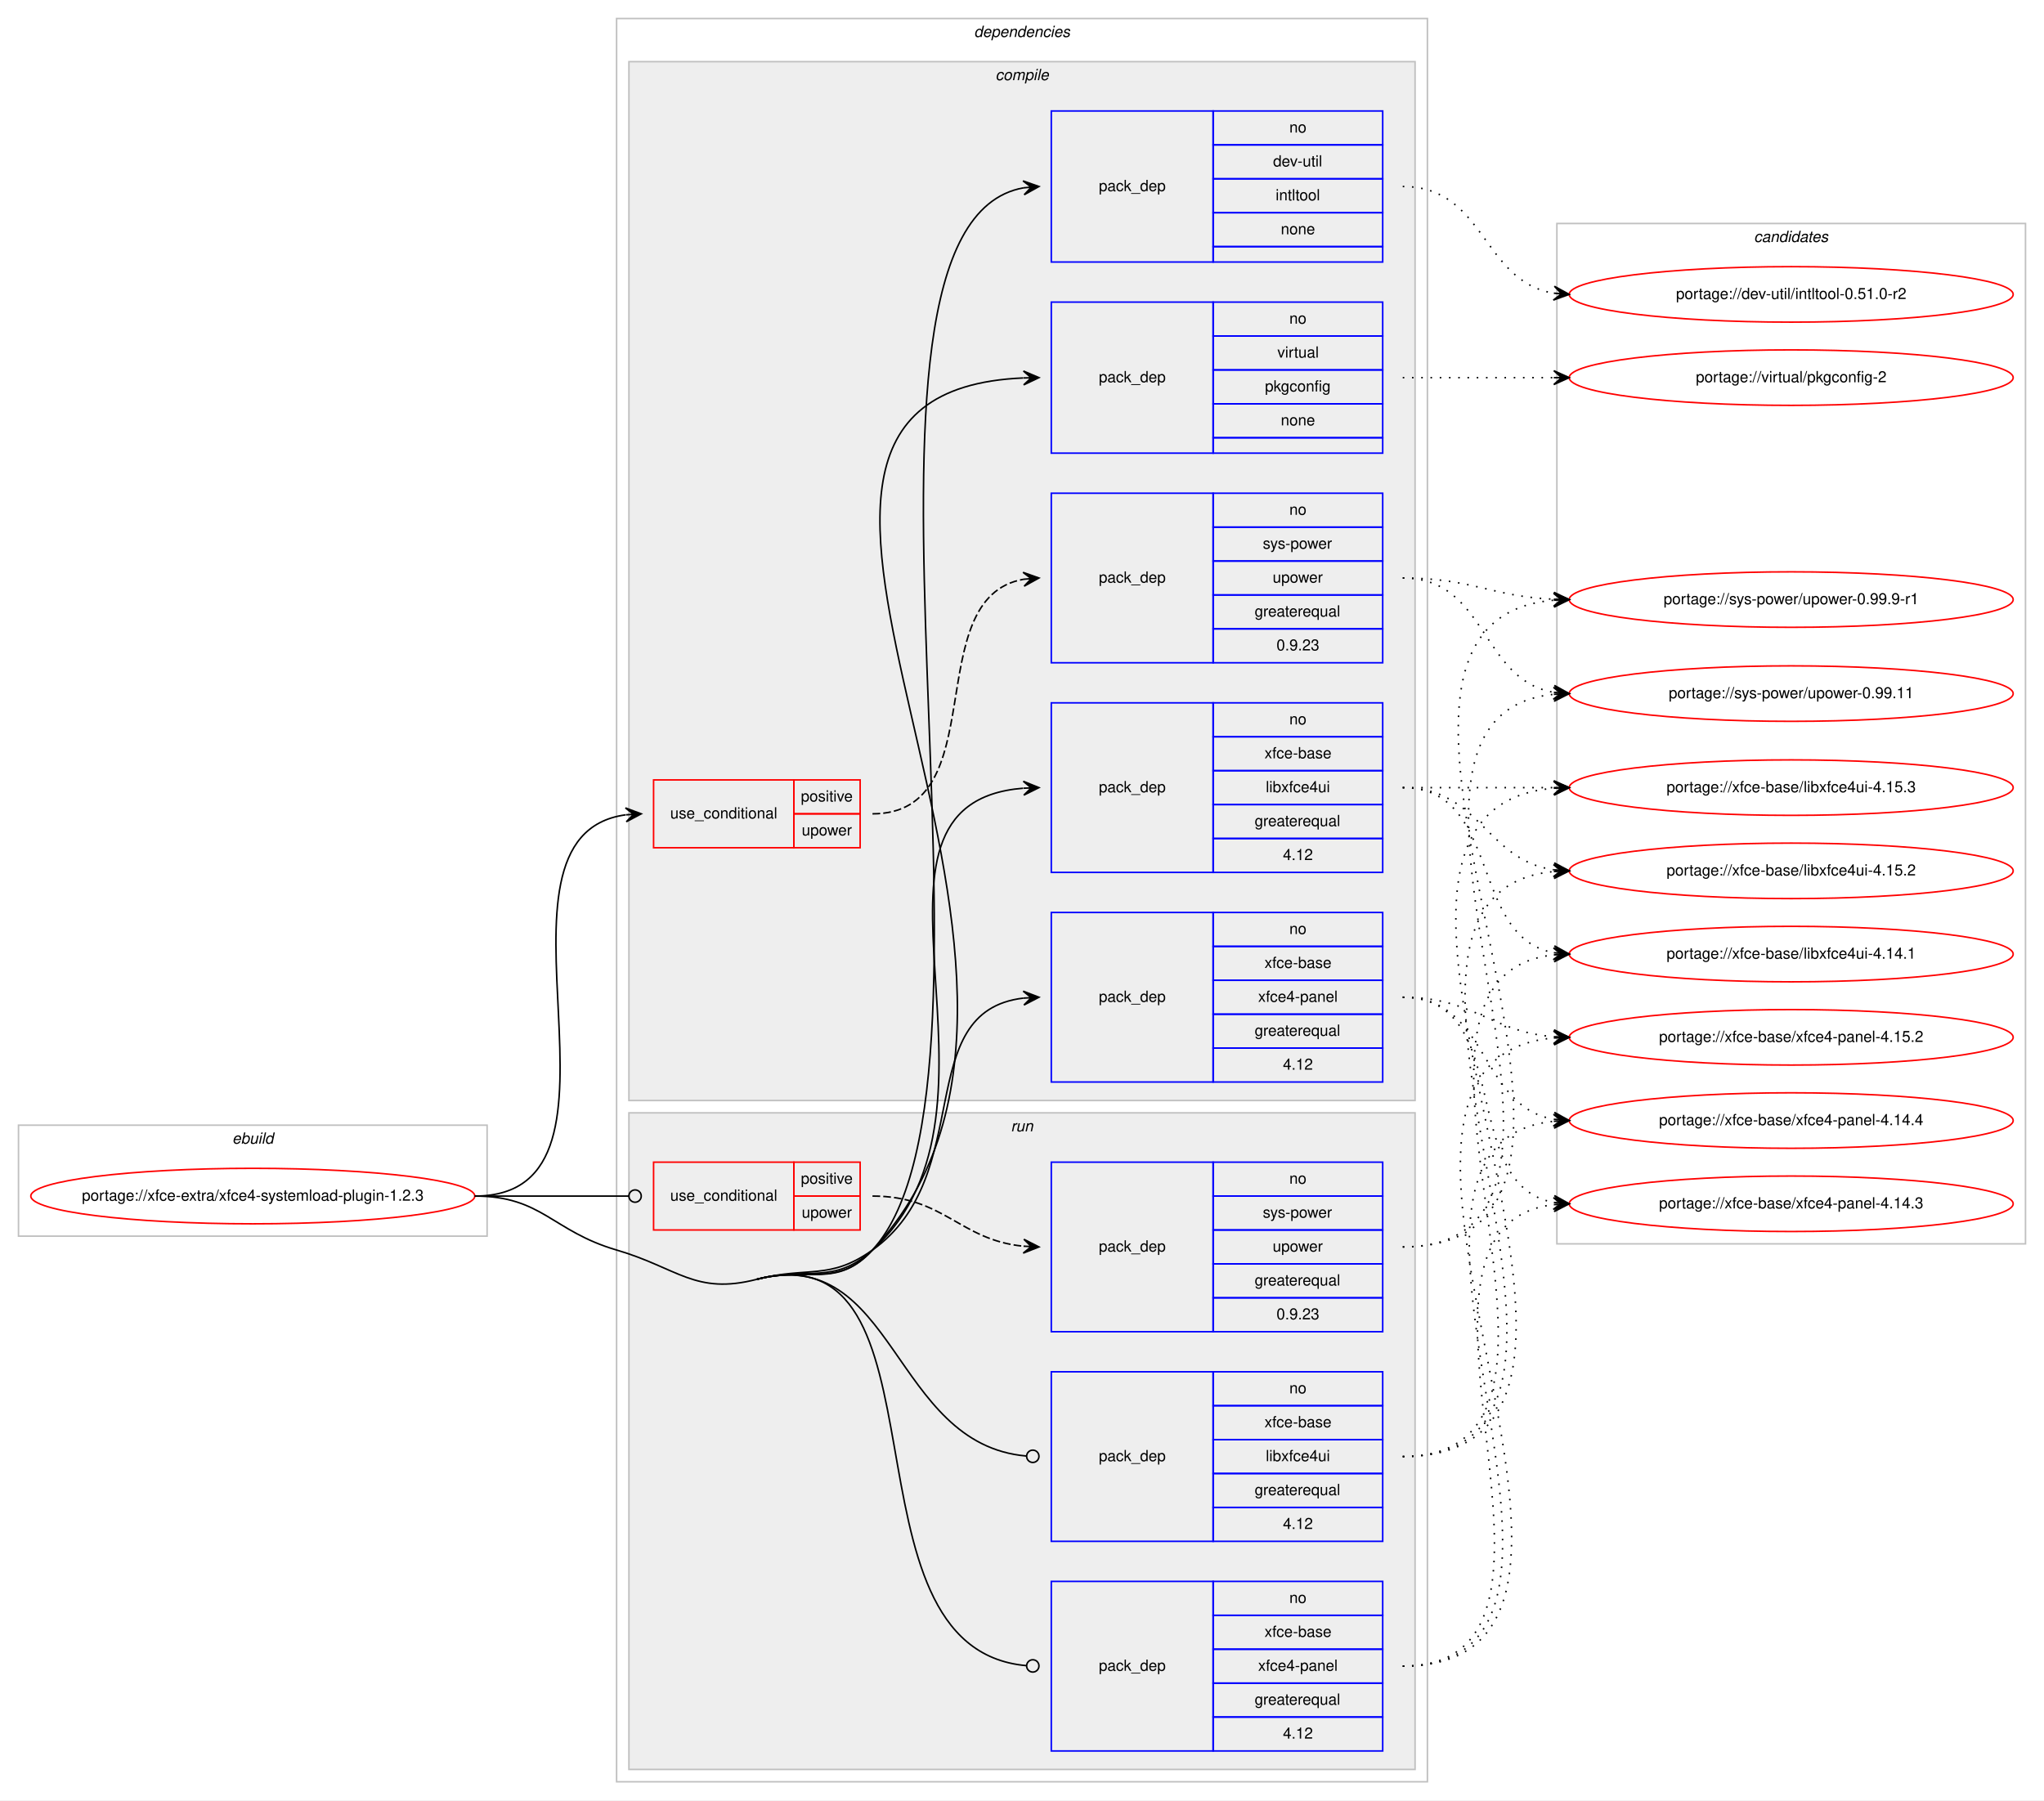
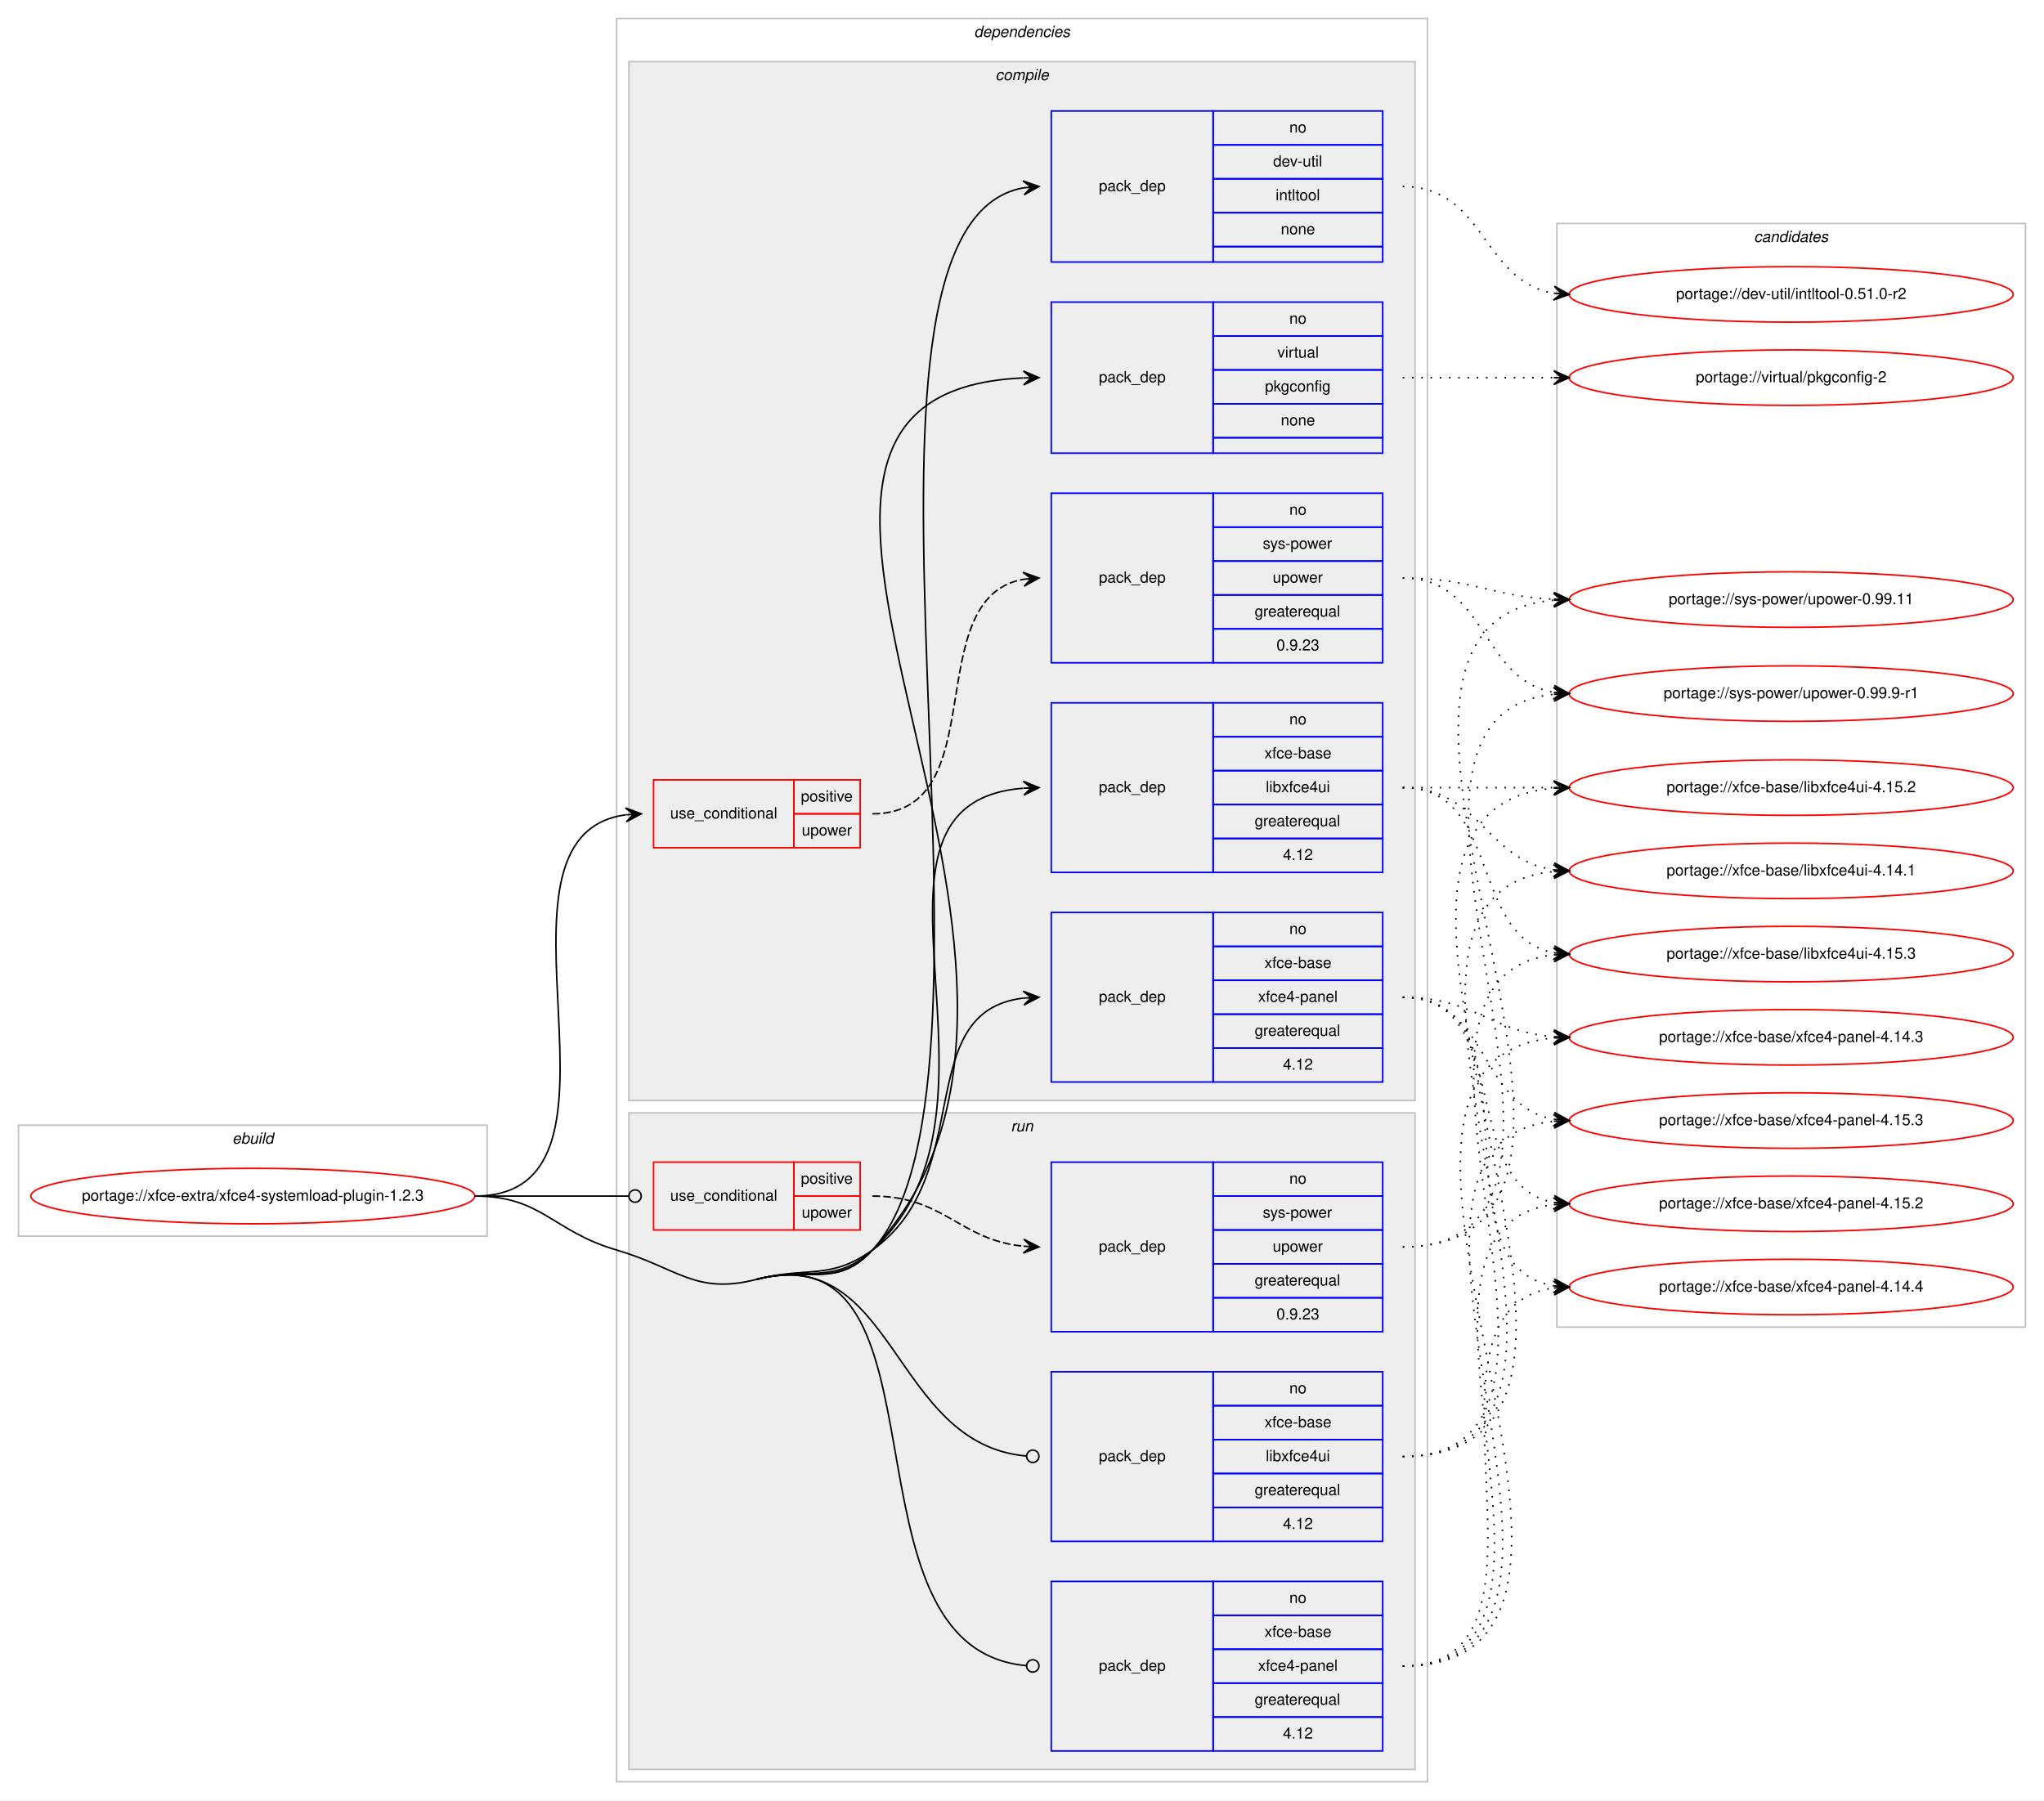
<svg xmlns="http://www.w3.org/2000/svg" xmlns:xlink="http://www.w3.org/1999/xlink" width="1326pt" height="1168pt" viewBox="0.00 0.00 1326.00 1168.00">
  <g id="graph0" class="graph" transform="scale(1 1) rotate(0) translate(4 1164)">
    <polygon fill="#ffffff" stroke="transparent" points="-4,4 -4,-1164 1322,-1164 1322,4 -4,4" />
    <g id="clust1" class="cluster">
      <polygon fill="none" stroke="#c0c0c0" points="8,-362 8,-434 312,-434 312,-362 8,-362" />
      <text text-anchor="start" x="146.663" y="-422" font-family="Helvetica,sans-Serif" font-style="italic" font-size="10.00" fill="#000000">ebuild</text>
    </g>
    <g id="clust2" class="cluster">
      <polygon fill="none" stroke="#c0c0c0" points="396,-8 396,-1152 922,-1152 922,-8 396,-8" />
      <text text-anchor="start" x="627.875" y="-1140" font-family="Helvetica,sans-Serif" font-style="italic" font-size="10.00" fill="#000000">dependencies</text>
    </g>
    <g id="clust3" class="cluster">
      <polygon fill="#eeeeee" stroke="#c0c0c0" points="404,-450 404,-1124 914,-1124 914,-450 404,-450" />
      <text text-anchor="start" x="641.778" y="-1112" font-family="Helvetica,sans-Serif" font-style="italic" font-size="10.00" fill="#000000">compile</text>
    </g>
    <g id="clust11" class="cluster">
      <polygon fill="#eeeeee" stroke="#c0c0c0" points="404,-16 404,-442 914,-442 914,-16 404,-16" />
      <text text-anchor="start" x="651.777" y="-430" font-family="Helvetica,sans-Serif" font-style="italic" font-size="10.00" fill="#000000">run</text>
    </g>
    <g id="clust16" class="cluster">
-       <polygon fill="none" stroke="#c0c0c0" points="1006,-357 1006,-1019 1310,-1019 1310,-357 1006,-357" />
+       <polygon fill="none" stroke="#c0c0c0" points="1006,-303 1006,-1019 1310,-1019 1310,-303 1006,-303" />
      <text text-anchor="start" x="1133.824" y="-1007" font-family="Helvetica,sans-Serif" font-style="italic" font-size="10.00" fill="#000000">candidates</text>
    </g>
    <g id="node1" class="node">
      <g id="a_node1">
        <a xlink:href="../xfce-extra/xfce4-systemload-plugin-1.2.3.svg" xlink:title="portage://xfce-extra/xfce4-systemload-plugin-1.2.3">
          <ellipse fill="none" stroke="#ff0000" cx="160" cy="-388" rx="144" ry="18" />
          <text text-anchor="middle" x="160" y="-385" font-family="Helvetica,sans-Serif" font-size="10.00" fill="#000000">portage://xfce-extra/xfce4-systemload-plugin-1.2.3</text>
        </a>
      </g>
    </g>
    <g id="node2" class="node">
      <polygon fill="none" stroke="#ff0000" points="420,-614 420,-658 511,-658 511,-614 420,-614" />
      <text text-anchor="start" x="430.767" y="-633" font-family="Helvetica,sans-Serif" font-size="10.00" fill="#000000">use_conditional</text>
      <polygon fill="none" stroke="#ff0000" points="511,-636 511,-658 554,-658 554,-636 511,-636" />
      <text text-anchor="start" x="515.553" y="-644" font-family="Helvetica,sans-Serif" font-size="10.00" fill="#000000">positive</text>
      <polygon fill="none" stroke="#ff0000" points="511,-614 511,-636 554,-636 554,-614 511,-614" />
      <text text-anchor="start" x="516.108" y="-622" font-family="Helvetica,sans-Serif" font-size="10.00" fill="#000000">upower</text>
    </g>
    <g id="edge2" class="edge">
      <path fill="none" stroke="#000000" d="M304,-388C420.581,-388 299.567,-621.212 401.762,-635.332" />
      <polygon fill="#000000" stroke="#000000" points="412,-636 401.728,-639.839 407.011,-635.674 402.021,-635.349 402.021,-635.349 402.021,-635.349 407.011,-635.674 402.314,-630.858 412,-636 412,-636" />
    </g>
    <g id="node4" class="node">
      <polygon fill="none" stroke="#0000ff" points="678,-994 678,-1092 783,-1092 783,-994 678,-994" />
      <text text-anchor="start" x="708.823" y="-1040" font-family="Helvetica,sans-Serif" font-size="10.00" fill="#000000">pack_dep</text>
      <polygon fill="none" stroke="#0000ff" points="783,-1070 783,-1092 893,-1092 893,-1070 783,-1070" />
      <text text-anchor="start" x="832.441" y="-1078" font-family="Helvetica,sans-Serif" font-size="10.00" fill="#000000">no</text>
      <polygon fill="none" stroke="#0000ff" points="783,-1048 783,-1070 893,-1070 893,-1048 783,-1048" />
      <text text-anchor="start" x="821.889" y="-1056" font-family="Helvetica,sans-Serif" font-size="10.00" fill="#000000">dev-util</text>
      <polygon fill="none" stroke="#0000ff" points="783,-1026 783,-1048 893,-1048 893,-1026 783,-1026" />
      <text text-anchor="start" x="823.554" y="-1034" font-family="Helvetica,sans-Serif" font-size="10.00" fill="#000000">intltool</text>
      <polygon fill="none" stroke="#0000ff" points="783,-1004 783,-1026 893,-1026 893,-1004 783,-1004" />
      <text text-anchor="start" x="826.882" y="-1012" font-family="Helvetica,sans-Serif" font-size="10.00" fill="#000000">none</text>
      <polygon fill="none" stroke="#0000ff" points="783,-994 783,-1004 893,-1004 893,-994 783,-994" />
    </g>
    <g id="edge3" class="edge">
      <path fill="none" stroke="#000000" d="M487,-334C520.291,-342.608 538.84,-327.583 562,-353 664.184,-465.141 521.487,-1017.39 660,-1042.141" />
      <polygon fill="#000000" stroke="#000000" points="670,-1043 659.652,-1046.628 665.018,-1042.572 660.037,-1042.144 660.037,-1042.144 660.037,-1042.144 665.018,-1042.572 660.422,-1037.661 670,-1043 670,-1043" />
    </g>
    <g id="node5" class="node">
      <polygon fill="none" stroke="#0000ff" points="678,-870 678,-968 783,-968 783,-870 678,-870" />
      <text text-anchor="start" x="708.823" y="-916" font-family="Helvetica,sans-Serif" font-size="10.00" fill="#000000">pack_dep</text>
      <polygon fill="none" stroke="#0000ff" points="783,-946 783,-968 893,-968 893,-946 783,-946" />
      <text text-anchor="start" x="832.441" y="-954" font-family="Helvetica,sans-Serif" font-size="10.00" fill="#000000">no</text>
      <polygon fill="none" stroke="#0000ff" points="783,-924 783,-946 893,-946 893,-924 783,-924" />
      <text text-anchor="start" x="824.668" y="-932" font-family="Helvetica,sans-Serif" font-size="10.00" fill="#000000">virtual</text>
      <polygon fill="none" stroke="#0000ff" points="783,-902 783,-924 893,-924 893,-902 783,-902" />
      <text text-anchor="start" x="816.604" y="-910" font-family="Helvetica,sans-Serif" font-size="10.00" fill="#000000">pkgconfig</text>
      <polygon fill="none" stroke="#0000ff" points="783,-880 783,-902 893,-902 893,-880 783,-880" />
      <text text-anchor="start" x="826.882" y="-888" font-family="Helvetica,sans-Serif" font-size="10.00" fill="#000000">none</text>
      <polygon fill="none" stroke="#0000ff" points="783,-870 783,-880 893,-880 893,-870 783,-870" />
    </g>
    <g id="edge4" class="edge">
      <path fill="none" stroke="#000000" d="M487,-334C520.291,-342.608 538.42,-327.972 562,-353 735.212,-536.85 422.664,-908.656 659.818,-918.789" />
      <polygon fill="#000000" stroke="#000000" points="670,-919 659.909,-923.291 665.001,-918.896 660.002,-918.792 660.002,-918.792 660.002,-918.792 665.001,-918.896 660.096,-914.293 670,-919 670,-919" />
    </g>
    <g id="node6" class="node">
      <polygon fill="none" stroke="#0000ff" points="678,-598 678,-708 783,-708 783,-598 678,-598" />
      <text text-anchor="start" x="708.823" y="-650" font-family="Helvetica,sans-Serif" font-size="10.00" fill="#000000">pack_dep</text>
      <polygon fill="none" stroke="#0000ff" points="783,-686 783,-708 893,-708 893,-686 783,-686" />
      <text text-anchor="start" x="832.441" y="-694" font-family="Helvetica,sans-Serif" font-size="10.00" fill="#000000">no</text>
      <polygon fill="none" stroke="#0000ff" points="783,-664 783,-686 893,-686 893,-664 783,-664" />
      <text text-anchor="start" x="816.328" y="-672" font-family="Helvetica,sans-Serif" font-size="10.00" fill="#000000">xfce-base</text>
      <polygon fill="none" stroke="#0000ff" points="783,-642 783,-664 893,-664 893,-642 783,-642" />
      <text text-anchor="start" x="817.164" y="-650" font-family="Helvetica,sans-Serif" font-size="10.00" fill="#000000">libxfce4ui</text>
      <polygon fill="none" stroke="#0000ff" points="783,-620 783,-642 893,-642 893,-620 783,-620" />
      <text text-anchor="start" x="809.936" y="-628" font-family="Helvetica,sans-Serif" font-size="10.00" fill="#000000">greaterequal</text>
      <polygon fill="none" stroke="#0000ff" points="783,-598 783,-620 893,-620 893,-598 783,-598" />
      <text text-anchor="start" x="828.272" y="-606" font-family="Helvetica,sans-Serif" font-size="10.00" fill="#000000">4.12</text>
    </g>
    <g id="edge5" class="edge">
      <path fill="none" stroke="#000000" d="M487,-334C520.291,-342.608 536.53,-329.898 562,-353 664.3,-445.788 535.175,-642.671 659.739,-652.609" />
      <polygon fill="#000000" stroke="#000000" points="670,-653 659.836,-657.116 665.004,-652.81 660.007,-652.619 660.007,-652.619 660.007,-652.619 665.004,-652.81 660.179,-648.122 670,-653 670,-653" />
    </g>
    <g id="node7" class="node">
      <polygon fill="none" stroke="#0000ff" points="678,-462 678,-572 783,-572 783,-462 678,-462" />
      <text text-anchor="start" x="708.823" y="-514" font-family="Helvetica,sans-Serif" font-size="10.00" fill="#000000">pack_dep</text>
      <polygon fill="none" stroke="#0000ff" points="783,-550 783,-572 893,-572 893,-550 783,-550" />
      <text text-anchor="start" x="832.441" y="-558" font-family="Helvetica,sans-Serif" font-size="10.00" fill="#000000">no</text>
      <polygon fill="none" stroke="#0000ff" points="783,-528 783,-550 893,-550 893,-528 783,-528" />
      <text text-anchor="start" x="816.328" y="-536" font-family="Helvetica,sans-Serif" font-size="10.00" fill="#000000">xfce-base</text>
      <polygon fill="none" stroke="#0000ff" points="783,-506 783,-528 893,-528 893,-506 783,-506" />
      <text text-anchor="start" x="812.159" y="-514" font-family="Helvetica,sans-Serif" font-size="10.00" fill="#000000">xfce4-panel</text>
      <polygon fill="none" stroke="#0000ff" points="783,-484 783,-506 893,-506 893,-484 783,-484" />
      <text text-anchor="start" x="809.936" y="-492" font-family="Helvetica,sans-Serif" font-size="10.00" fill="#000000">greaterequal</text>
      <polygon fill="none" stroke="#0000ff" points="783,-462 783,-484 893,-484 893,-462 783,-462" />
      <text text-anchor="start" x="828.272" y="-470" font-family="Helvetica,sans-Serif" font-size="10.00" fill="#000000">4.12</text>
    </g>
    <g id="edge6" class="edge">
      <path fill="none" stroke="#000000" d="M487,-334C520.291,-342.608 533.979,-333.068 562,-353 630.201,-401.512 586.655,-507.802 659.938,-516.44" />
      <polygon fill="#000000" stroke="#000000" points="670,-517 659.765,-520.937 665.008,-516.722 660.015,-516.444 660.015,-516.444 660.015,-516.444 665.008,-516.722 660.266,-511.951 670,-517 670,-517" />
    </g>
    <g id="node8" class="node">
      <polygon fill="none" stroke="#ff0000" points="420,-366 420,-410 511,-410 511,-366 420,-366" />
      <text text-anchor="start" x="430.767" y="-385" font-family="Helvetica,sans-Serif" font-size="10.00" fill="#000000">use_conditional</text>
      <polygon fill="none" stroke="#ff0000" points="511,-388 511,-410 554,-410 554,-388 511,-388" />
      <text text-anchor="start" x="515.553" y="-396" font-family="Helvetica,sans-Serif" font-size="10.00" fill="#000000">positive</text>
      <polygon fill="none" stroke="#ff0000" points="511,-366 511,-388 554,-388 554,-366 511,-366" />
      <text text-anchor="start" x="516.108" y="-374" font-family="Helvetica,sans-Serif" font-size="10.00" fill="#000000">upower</text>
    </g>
    <g id="edge8" class="edge">
      <path fill="none" stroke="#000000" d="M304,-388C349.188,-388 362.47,-388 403.919,-388" />
      <ellipse fill="none" stroke="#000000" cx="408" cy="-388" rx="4" ry="4" />
    </g>
    <g id="node10" class="node">
      <polygon fill="none" stroke="#0000ff" points="678,-164 678,-274 783,-274 783,-164 678,-164" />
      <text text-anchor="start" x="708.823" y="-216" font-family="Helvetica,sans-Serif" font-size="10.00" fill="#000000">pack_dep</text>
      <polygon fill="none" stroke="#0000ff" points="783,-252 783,-274 893,-274 893,-252 783,-252" />
      <text text-anchor="start" x="832.441" y="-260" font-family="Helvetica,sans-Serif" font-size="10.00" fill="#000000">no</text>
      <polygon fill="none" stroke="#0000ff" points="783,-230 783,-252 893,-252 893,-230 783,-230" />
      <text text-anchor="start" x="816.328" y="-238" font-family="Helvetica,sans-Serif" font-size="10.00" fill="#000000">xfce-base</text>
      <polygon fill="none" stroke="#0000ff" points="783,-208 783,-230 893,-230 893,-208 783,-208" />
      <text text-anchor="start" x="817.164" y="-216" font-family="Helvetica,sans-Serif" font-size="10.00" fill="#000000">libxfce4ui</text>
      <polygon fill="none" stroke="#0000ff" points="783,-186 783,-208 893,-208 893,-186 783,-186" />
      <text text-anchor="start" x="809.936" y="-194" font-family="Helvetica,sans-Serif" font-size="10.00" fill="#000000">greaterequal</text>
      <polygon fill="none" stroke="#0000ff" points="783,-164 783,-186 893,-186 893,-164 783,-164" />
      <text text-anchor="start" x="828.272" y="-172" font-family="Helvetica,sans-Serif" font-size="10.00" fill="#000000">4.12</text>
    </g>
    <g id="edge9" class="edge">
      <path fill="none" stroke="#000000" d="M487,-334C577.276,-357.343 574.21,-227.007 661.815,-219.35" />
      <ellipse fill="none" stroke="#000000" cx="666.004" cy="-219.171" rx="4" ry="4" />
    </g>
    <g id="node11" class="node">
      <polygon fill="none" stroke="#0000ff" points="678,-28 678,-138 783,-138 783,-28 678,-28" />
      <text text-anchor="start" x="708.823" y="-80" font-family="Helvetica,sans-Serif" font-size="10.00" fill="#000000">pack_dep</text>
      <polygon fill="none" stroke="#0000ff" points="783,-116 783,-138 893,-138 893,-116 783,-116" />
      <text text-anchor="start" x="832.441" y="-124" font-family="Helvetica,sans-Serif" font-size="10.00" fill="#000000">no</text>
      <polygon fill="none" stroke="#0000ff" points="783,-94 783,-116 893,-116 893,-94 783,-94" />
      <text text-anchor="start" x="816.328" y="-102" font-family="Helvetica,sans-Serif" font-size="10.00" fill="#000000">xfce-base</text>
      <polygon fill="none" stroke="#0000ff" points="783,-72 783,-94 893,-94 893,-72 783,-72" />
      <text text-anchor="start" x="812.159" y="-80" font-family="Helvetica,sans-Serif" font-size="10.00" fill="#000000">xfce4-panel</text>
      <polygon fill="none" stroke="#0000ff" points="783,-50 783,-72 893,-72 893,-50 783,-50" />
      <text text-anchor="start" x="809.936" y="-58" font-family="Helvetica,sans-Serif" font-size="10.00" fill="#000000">greaterequal</text>
      <polygon fill="none" stroke="#0000ff" points="783,-28 783,-50 893,-50 893,-28 783,-28" />
      <text text-anchor="start" x="828.272" y="-36" font-family="Helvetica,sans-Serif" font-size="10.00" fill="#000000">4.12</text>
    </g>
    <g id="edge10" class="edge">
      <path fill="none" stroke="#000000" d="M487,-334C617.92,-367.853 535.488,-94.578 661.788,-83.355" />
      <ellipse fill="none" stroke="#000000" cx="666.004" cy="-83.173" rx="4" ry="4" />
      <path fill="none" stroke="#000000" d="M304,-388C347.748,-388 354.013,-365.287 396,-353 435.654,-341.396 446.999,-323.657 487,-334" />
    </g>
    <g id="node3" class="node">
      <polygon fill="none" stroke="#0000ff" points="678,-734 678,-844 783,-844 783,-734 678,-734" />
      <text text-anchor="start" x="708.823" y="-786" font-family="Helvetica,sans-Serif" font-size="10.00" fill="#000000">pack_dep</text>
      <polygon fill="none" stroke="#0000ff" points="783,-822 783,-844 893,-844 893,-822 783,-822" />
      <text text-anchor="start" x="832.441" y="-830" font-family="Helvetica,sans-Serif" font-size="10.00" fill="#000000">no</text>
      <polygon fill="none" stroke="#0000ff" points="783,-800 783,-822 893,-822 893,-800 783,-800" />
      <text text-anchor="start" x="815.223" y="-808" font-family="Helvetica,sans-Serif" font-size="10.00" fill="#000000">sys-power</text>
      <polygon fill="none" stroke="#0000ff" points="783,-778 783,-800 893,-800 893,-778 783,-778" />
      <text text-anchor="start" x="821.608" y="-786" font-family="Helvetica,sans-Serif" font-size="10.00" fill="#000000">upower</text>
      <polygon fill="none" stroke="#0000ff" points="783,-756 783,-778 893,-778 893,-756 783,-756" />
      <text text-anchor="start" x="809.936" y="-764" font-family="Helvetica,sans-Serif" font-size="10.00" fill="#000000">greaterequal</text>
      <polygon fill="none" stroke="#0000ff" points="783,-734 783,-756 893,-756 893,-734 783,-734" />
      <text text-anchor="start" x="824.103" y="-742" font-family="Helvetica,sans-Serif" font-size="10.00" fill="#000000">0.9.23</text>
    </g>
    <g id="edge1" class="edge">
      <path fill="none" stroke="#000000" stroke-dasharray="5,2" d="M562,-636C641.658,-636 591.529,-776.134 660.033,-788.177" />
      <polygon fill="#000000" stroke="#000000" points="670,-789 659.663,-792.662 665.017,-788.588 660.034,-788.177 660.034,-788.177 660.034,-788.177 665.017,-788.588 660.404,-783.692 670,-789 670,-789" />
    </g>
    <g id="node12" class="node">
      <g id="a_node12">
        <a xlink:href="../sys-power/upower-0.99.9-r1.svg" xlink:title="portage://sys-power/upower-0.99.9-r1">
-           <ellipse fill="none" stroke="#ff0000" cx="1158" cy="-775" rx="144" ry="18" />
-           <text text-anchor="middle" x="1158" y="-772" font-family="Helvetica,sans-Serif" font-size="10.00" fill="#000000">portage://sys-power/upower-0.99.9-r1</text>
+           <ellipse fill="none" stroke="#ff0000" cx="1158" cy="-714" rx="144" ry="18" />
+           <text text-anchor="middle" x="1158" y="-711" font-family="Helvetica,sans-Serif" font-size="10.00" fill="#000000">portage://sys-power/upower-0.99.9-r1</text>
        </a>
      </g>
    </g>
    <g id="edge11" class="edge">
-       <path fill="none" stroke="#000000" stroke-dasharray="1,5" d="M906,-789C950.809,-789 963.731,-777.001 1003.808,-775.22" />
-       <polygon fill="#000000" stroke="#000000" points="1014,-775 1004.099,-779.715 1009.001,-775.108 1004.002,-775.216 1004.002,-775.216 1004.002,-775.216 1009.001,-775.108 1003.905,-770.717 1014,-775 1014,-775" />
+       <path fill="none" stroke="#000000" stroke-dasharray="1,5" d="M906,-789C960.787,-789 956.408,-723.082 1003.799,-714.842" />
+       <polygon fill="#000000" stroke="#000000" points="1014,-714 1004.404,-719.308 1009.017,-714.412 1004.034,-714.823 1004.034,-714.823 1004.034,-714.823 1009.017,-714.412 1003.664,-710.338 1014,-714 1014,-714" />
    </g>
    <g id="node13" class="node">
      <g id="a_node13">
        <a xlink:href="../sys-power/upower-0.99.11.svg" xlink:title="portage://sys-power/upower-0.99.11">
-           <ellipse fill="none" stroke="#ff0000" cx="1158" cy="-714" rx="144" ry="18" />
-           <text text-anchor="middle" x="1158" y="-711" font-family="Helvetica,sans-Serif" font-size="10.00" fill="#000000">portage://sys-power/upower-0.99.11</text>
+           <ellipse fill="none" stroke="#ff0000" cx="1158" cy="-775" rx="144" ry="18" />
+           <text text-anchor="middle" x="1158" y="-772" font-family="Helvetica,sans-Serif" font-size="10.00" fill="#000000">portage://sys-power/upower-0.99.11</text>
        </a>
      </g>
    </g>
    <g id="edge12" class="edge">
-       <path fill="none" stroke="#000000" stroke-dasharray="1,5" d="M906,-789C960.787,-789 956.408,-723.082 1003.799,-714.842" />
-       <polygon fill="#000000" stroke="#000000" points="1014,-714 1004.404,-719.308 1009.017,-714.412 1004.034,-714.823 1004.034,-714.823 1004.034,-714.823 1009.017,-714.412 1003.664,-710.338 1014,-714 1014,-714" />
+       <path fill="none" stroke="#000000" stroke-dasharray="1,5" d="M906,-789C950.809,-789 963.731,-777.001 1003.808,-775.22" />
+       <polygon fill="#000000" stroke="#000000" points="1014,-775 1004.099,-779.715 1009.001,-775.108 1004.002,-775.216 1004.002,-775.216 1004.002,-775.216 1009.001,-775.108 1003.905,-770.717 1014,-775 1014,-775" />
    </g>
    <g id="node14" class="node">
      <g id="a_node14">
        <a xlink:href="../dev-util/intltool-0.51.0-r2.svg" xlink:title="portage://dev-util/intltool-0.51.0-r2">
          <ellipse fill="none" stroke="#ff0000" cx="1158" cy="-973" rx="144" ry="18" />
          <text text-anchor="middle" x="1158" y="-970" font-family="Helvetica,sans-Serif" font-size="10.00" fill="#000000">portage://dev-util/intltool-0.51.0-r2</text>
        </a>
      </g>
    </g>
    <g id="edge13" class="edge">
      <path fill="none" stroke="#000000" stroke-dasharray="1,5" d="M906,-1043C959.625,-1043 957.351,-981.477 1003.989,-973.786" />
      <polygon fill="#000000" stroke="#000000" points="1014,-973 1004.383,-978.269 1009.015,-973.391 1004.031,-973.783 1004.031,-973.783 1004.031,-973.783 1009.015,-973.391 1003.678,-969.297 1014,-973 1014,-973" />
    </g>
    <g id="node15" class="node">
      <g id="a_node15">
        <a xlink:href="../virtual/pkgconfig-2.svg" xlink:title="portage://virtual/pkgconfig-2">
          <ellipse fill="none" stroke="#ff0000" cx="1158" cy="-919" rx="144" ry="18" />
          <text text-anchor="middle" x="1158" y="-916" font-family="Helvetica,sans-Serif" font-size="10.00" fill="#000000">portage://virtual/pkgconfig-2</text>
        </a>
      </g>
    </g>
    <g id="edge14" class="edge">
      <path fill="none" stroke="#000000" stroke-dasharray="1,5" d="M906,-919C950.438,-919 964.02,-919 1003.878,-919" />
      <polygon fill="#000000" stroke="#000000" points="1014,-919 1004,-923.5 1009,-919 1004,-919 1004,-919 1004,-919 1009,-919 1004,-914.5 1014,-919 1014,-919" />
    </g>
    <g id="node16" class="node">
      <g id="a_node16">
        <a xlink:href="../xfce-base/libxfce4ui-4.15.3.svg" xlink:title="portage://xfce-base/libxfce4ui-4.15.3">
-           <ellipse fill="none" stroke="#ff0000" cx="1158" cy="-653" rx="144" ry="18" />
-           <text text-anchor="middle" x="1158" y="-650" font-family="Helvetica,sans-Serif" font-size="10.00" fill="#000000">portage://xfce-base/libxfce4ui-4.15.3</text>
+           <ellipse fill="none" stroke="#ff0000" cx="1158" cy="-545" rx="144" ry="18" />
+           <text text-anchor="middle" x="1158" y="-542" font-family="Helvetica,sans-Serif" font-size="10.00" fill="#000000">portage://xfce-base/libxfce4ui-4.15.3</text>
        </a>
      </g>
    </g>
    <g id="edge15" class="edge">
-       <path fill="none" stroke="#000000" stroke-dasharray="1,5" d="M906,-653C950.438,-653 964.02,-653 1003.878,-653" />
-       <polygon fill="#000000" stroke="#000000" points="1014,-653 1004,-657.5 1009,-653 1004,-653 1004,-653 1004,-653 1009,-653 1004,-648.5 1014,-653 1014,-653" />
+       <path fill="none" stroke="#000000" stroke-dasharray="1,5" d="M906,-653C970.303,-653 948.78,-556.09 1004.031,-545.869" />
+       <polygon fill="#000000" stroke="#000000" points="1014,-545 1004.429,-550.352 1009.019,-545.434 1004.038,-545.869 1004.038,-545.869 1004.038,-545.869 1009.019,-545.434 1003.647,-541.386 1014,-545 1014,-545" />
    </g>
    <g id="node17" class="node">
      <g id="a_node17">
        <a xlink:href="../xfce-base/libxfce4ui-4.15.2.svg" xlink:title="portage://xfce-base/libxfce4ui-4.15.2">
-           <ellipse fill="none" stroke="#ff0000" cx="1158" cy="-599" rx="144" ry="18" />
-           <text text-anchor="middle" x="1158" y="-596" font-family="Helvetica,sans-Serif" font-size="10.00" fill="#000000">portage://xfce-base/libxfce4ui-4.15.2</text>
+           <ellipse fill="none" stroke="#ff0000" cx="1158" cy="-653" rx="144" ry="18" />
+           <text text-anchor="middle" x="1158" y="-650" font-family="Helvetica,sans-Serif" font-size="10.00" fill="#000000">portage://xfce-base/libxfce4ui-4.15.2</text>
        </a>
      </g>
    </g>
    <g id="edge16" class="edge">
-       <path fill="none" stroke="#000000" stroke-dasharray="1,5" d="M906,-653C956.102,-653 960.012,-605.934 1003.979,-599.683" />
-       <polygon fill="#000000" stroke="#000000" points="1014,-599 1004.329,-604.169 1009.012,-599.34 1004.023,-599.68 1004.023,-599.68 1004.023,-599.68 1009.012,-599.34 1003.717,-595.19 1014,-599 1014,-599" />
+       <path fill="none" stroke="#000000" stroke-dasharray="1,5" d="M906,-653C950.438,-653 964.02,-653 1003.878,-653" />
+       <polygon fill="#000000" stroke="#000000" points="1014,-653 1004,-657.5 1009,-653 1004,-653 1004,-653 1004,-653 1009,-653 1004,-648.5 1014,-653 1014,-653" />
    </g>
    <g id="node18" class="node">
      <g id="a_node18">
        <a xlink:href="../xfce-base/libxfce4ui-4.14.1.svg" xlink:title="portage://xfce-base/libxfce4ui-4.14.1">
-           <ellipse fill="none" stroke="#ff0000" cx="1158" cy="-545" rx="144" ry="18" />
-           <text text-anchor="middle" x="1158" y="-542" font-family="Helvetica,sans-Serif" font-size="10.00" fill="#000000">portage://xfce-base/libxfce4ui-4.14.1</text>
+           <ellipse fill="none" stroke="#ff0000" cx="1158" cy="-599" rx="144" ry="18" />
+           <text text-anchor="middle" x="1158" y="-596" font-family="Helvetica,sans-Serif" font-size="10.00" fill="#000000">portage://xfce-base/libxfce4ui-4.14.1</text>
        </a>
      </g>
    </g>
    <g id="edge17" class="edge">
-       <path fill="none" stroke="#000000" stroke-dasharray="1,5" d="M906,-653C970.303,-653 948.78,-556.09 1004.031,-545.869" />
-       <polygon fill="#000000" stroke="#000000" points="1014,-545 1004.429,-550.352 1009.019,-545.434 1004.038,-545.869 1004.038,-545.869 1004.038,-545.869 1009.019,-545.434 1003.647,-541.386 1014,-545 1014,-545" />
+       <path fill="none" stroke="#000000" stroke-dasharray="1,5" d="M906,-653C956.102,-653 960.012,-605.934 1003.979,-599.683" />
+       <polygon fill="#000000" stroke="#000000" points="1014,-599 1004.329,-604.169 1009.012,-599.34 1004.023,-599.68 1004.023,-599.68 1004.023,-599.68 1009.012,-599.34 1003.717,-595.19 1014,-599 1014,-599" />
    </g>
    <g id="node19" class="node">
      <g id="a_node19">
+         <a xlink:href="../xfce-base/xfce4-panel-4.15.3.svg" xlink:title="portage://xfce-base/xfce4-panel-4.15.3">
+           <ellipse fill="none" stroke="#ff0000" cx="1158" cy="-437" rx="144" ry="18" />
+           <text text-anchor="middle" x="1158" y="-434" font-family="Helvetica,sans-Serif" font-size="10.00" fill="#000000">portage://xfce-base/xfce4-panel-4.15.3</text>
+         </a>
+       </g>
+     </g>
+     <g id="edge18" class="edge">
+       <path fill="none" stroke="#000000" stroke-dasharray="1,5" d="M906,-517C962.118,-517 955.393,-446.394 1003.901,-437.844" />
+       <polygon fill="#000000" stroke="#000000" points="1014,-437 1004.41,-442.318 1009.017,-437.417 1004.035,-437.833 1004.035,-437.833 1004.035,-437.833 1009.017,-437.417 1003.66,-433.349 1014,-437 1014,-437" />
+     </g>
+     <g id="node20" class="node">
+       <g id="a_node20">
        <a xlink:href="../xfce-base/xfce4-panel-4.15.2.svg" xlink:title="portage://xfce-base/xfce4-panel-4.15.2">
+           <ellipse fill="none" stroke="#ff0000" cx="1158" cy="-383" rx="144" ry="18" />
+           <text text-anchor="middle" x="1158" y="-380" font-family="Helvetica,sans-Serif" font-size="10.00" fill="#000000">portage://xfce-base/xfce4-panel-4.15.2</text>
+         </a>
+       </g>
+     </g>
+     <g id="edge19" class="edge">
+       <path fill="none" stroke="#000000" stroke-dasharray="1,5" d="M906,-517C978.905,-517 941.459,-395.268 1004.019,-383.856" />
+       <polygon fill="#000000" stroke="#000000" points="1014,-383 1004.421,-388.338 1009.018,-383.427 1004.037,-383.854 1004.037,-383.854 1004.037,-383.854 1009.018,-383.427 1003.652,-379.371 1014,-383 1014,-383" />
+     </g>
+     <g id="node21" class="node">
+       <g id="a_node21">
+         <a xlink:href="../xfce-base/xfce4-panel-4.14.4.svg" xlink:title="portage://xfce-base/xfce4-panel-4.14.4">
+           <ellipse fill="none" stroke="#ff0000" cx="1158" cy="-329" rx="144" ry="18" />
+           <text text-anchor="middle" x="1158" y="-326" font-family="Helvetica,sans-Serif" font-size="10.00" fill="#000000">portage://xfce-base/xfce4-panel-4.14.4</text>
+         </a>
+       </g>
+     </g>
+     <g id="edge20" class="edge">
+       <path fill="none" stroke="#000000" stroke-dasharray="1,5" d="M906,-517C998.785,-517 923.677,-342.694 1004.002,-329.757" />
+       <polygon fill="#000000" stroke="#000000" points="1014,-329 1004.369,-334.243 1009.014,-329.378 1004.029,-329.755 1004.029,-329.755 1004.029,-329.755 1009.014,-329.378 1003.689,-325.268 1014,-329 1014,-329" />
+     </g>
+     <g id="node22" class="node">
+       <g id="a_node22">
+         <a xlink:href="../xfce-base/xfce4-panel-4.14.3.svg" xlink:title="portage://xfce-base/xfce4-panel-4.14.3">
          <ellipse fill="none" stroke="#ff0000" cx="1158" cy="-491" rx="144" ry="18" />
-           <text text-anchor="middle" x="1158" y="-488" font-family="Helvetica,sans-Serif" font-size="10.00" fill="#000000">portage://xfce-base/xfce4-panel-4.15.2</text>
-         </a>
-       </g>
-     </g>
-     <g id="edge18" class="edge">
+           <text text-anchor="middle" x="1158" y="-488" font-family="Helvetica,sans-Serif" font-size="10.00" fill="#000000">portage://xfce-base/xfce4-panel-4.14.3</text>
+         </a>
+       </g>
+     </g>
+     <g id="edge21" class="edge">
      <path fill="none" stroke="#000000" stroke-dasharray="1,5" d="M906,-517C951.803,-517 963.081,-494.622 1003.895,-491.388" />
      <polygon fill="#000000" stroke="#000000" points="1014,-491 1004.18,-495.88 1009.004,-491.192 1004.007,-491.384 1004.007,-491.384 1004.007,-491.384 1009.004,-491.192 1003.835,-486.887 1014,-491 1014,-491" />
-     </g>
-     <g id="node20" class="node">
-       <g id="a_node20">
-         <a xlink:href="../xfce-base/xfce4-panel-4.14.4.svg" xlink:title="portage://xfce-base/xfce4-panel-4.14.4">
-           <ellipse fill="none" stroke="#ff0000" cx="1158" cy="-437" rx="144" ry="18" />
-           <text text-anchor="middle" x="1158" y="-434" font-family="Helvetica,sans-Serif" font-size="10.00" fill="#000000">portage://xfce-base/xfce4-panel-4.14.4</text>
-         </a>
-       </g>
-     </g>
-     <g id="edge19" class="edge">
-       <path fill="none" stroke="#000000" stroke-dasharray="1,5" d="M906,-517C962.118,-517 955.393,-446.394 1003.901,-437.844" />
-       <polygon fill="#000000" stroke="#000000" points="1014,-437 1004.41,-442.318 1009.017,-437.417 1004.035,-437.833 1004.035,-437.833 1004.035,-437.833 1009.017,-437.417 1003.66,-433.349 1014,-437 1014,-437" />
-     </g>
-     <g id="node21" class="node">
-       <g id="a_node21">
-         <a xlink:href="../xfce-base/xfce4-panel-4.14.3.svg" xlink:title="portage://xfce-base/xfce4-panel-4.14.3">
-           <ellipse fill="none" stroke="#ff0000" cx="1158" cy="-383" rx="144" ry="18" />
-           <text text-anchor="middle" x="1158" y="-380" font-family="Helvetica,sans-Serif" font-size="10.00" fill="#000000">portage://xfce-base/xfce4-panel-4.14.3</text>
-         </a>
-       </g>
-     </g>
-     <g id="edge20" class="edge">
-       <path fill="none" stroke="#000000" stroke-dasharray="1,5" d="M906,-517C978.905,-517 941.459,-395.268 1004.019,-383.856" />
-       <polygon fill="#000000" stroke="#000000" points="1014,-383 1004.421,-388.338 1009.018,-383.427 1004.037,-383.854 1004.037,-383.854 1004.037,-383.854 1009.018,-383.427 1003.652,-379.371 1014,-383 1014,-383" />
    </g>
    <g id="node9" class="node">
      <polygon fill="none" stroke="#0000ff" points="678,-300 678,-410 783,-410 783,-300 678,-300" />
      <text text-anchor="start" x="708.823" y="-352" font-family="Helvetica,sans-Serif" font-size="10.00" fill="#000000">pack_dep</text>
      <polygon fill="none" stroke="#0000ff" points="783,-388 783,-410 893,-410 893,-388 783,-388" />
      <text text-anchor="start" x="832.441" y="-396" font-family="Helvetica,sans-Serif" font-size="10.00" fill="#000000">no</text>
      <polygon fill="none" stroke="#0000ff" points="783,-366 783,-388 893,-388 893,-366 783,-366" />
      <text text-anchor="start" x="815.223" y="-374" font-family="Helvetica,sans-Serif" font-size="10.00" fill="#000000">sys-power</text>
      <polygon fill="none" stroke="#0000ff" points="783,-344 783,-366 893,-366 893,-344 783,-344" />
      <text text-anchor="start" x="821.608" y="-352" font-family="Helvetica,sans-Serif" font-size="10.00" fill="#000000">upower</text>
      <polygon fill="none" stroke="#0000ff" points="783,-322 783,-344 893,-344 893,-322 783,-322" />
      <text text-anchor="start" x="809.936" y="-330" font-family="Helvetica,sans-Serif" font-size="10.00" fill="#000000">greaterequal</text>
      <polygon fill="none" stroke="#0000ff" points="783,-300 783,-322 893,-322 893,-300 783,-300" />
      <text text-anchor="start" x="824.103" y="-308" font-family="Helvetica,sans-Serif" font-size="10.00" fill="#000000">0.9.23</text>
    </g>
    <g id="edge7" class="edge">
      <path fill="none" stroke="#000000" stroke-dasharray="5,2" d="M562,-388C608.564,-388 618.486,-359.597 659.754,-355.492" />
      <polygon fill="#000000" stroke="#000000" points="670,-355 660.227,-359.975 665.006,-355.24 660.011,-355.48 660.011,-355.48 660.011,-355.48 665.006,-355.24 659.796,-350.985 670,-355 670,-355" />
    </g>
-     <g id="edge21" class="edge">
-       <path fill="none" stroke="#000000" stroke-dasharray="1,5" d="M906,-355C1095.163,-355 831.396,-759.559 1003.751,-774.572" />
-       <polygon fill="#000000" stroke="#000000" points="1014,-775 1003.821,-779.078 1009.004,-774.791 1004.009,-774.582 1004.009,-774.582 1004.009,-774.582 1009.004,-774.791 1004.197,-770.086 1014,-775 1014,-775" />
-     </g>
    <g id="edge22" class="edge">
      <path fill="none" stroke="#000000" stroke-dasharray="1,5" d="M906,-355C1069.04,-355 856.878,-698.74 1003.796,-713.51" />
      <polygon fill="#000000" stroke="#000000" points="1014,-714 1003.796,-718.015 1009.006,-713.76 1004.011,-713.52 1004.011,-713.52 1004.011,-713.52 1009.006,-713.76 1004.227,-709.025 1014,-714 1014,-714" />
    </g>
    <g id="edge23" class="edge">
+       <path fill="none" stroke="#000000" stroke-dasharray="1,5" d="M906,-355C1095.163,-355 831.396,-759.559 1003.751,-774.572" />
+       <polygon fill="#000000" stroke="#000000" points="1014,-775 1003.821,-779.078 1009.004,-774.791 1004.009,-774.582 1004.009,-774.582 1004.009,-774.582 1009.004,-774.791 1004.197,-770.086 1014,-775 1014,-775" />
+     </g>
+     <g id="edge24" class="edge">
+       <path fill="none" stroke="#000000" stroke-dasharray="1,5" d="M906,-219C1055.055,-219 870.422,-529.898 1003.836,-544.471" />
+       <polygon fill="#000000" stroke="#000000" points="1014,-545 1003.78,-548.974 1009.007,-544.74 1004.014,-544.48 1004.014,-544.48 1004.014,-544.48 1009.007,-544.74 1004.247,-539.986 1014,-545 1014,-545" />
+     </g>
+     <g id="edge25" class="edge">
      <path fill="none" stroke="#000000" stroke-dasharray="1,5" d="M906,-219C1101.277,-219 825.257,-637.876 1003.965,-652.602" />
      <polygon fill="#000000" stroke="#000000" points="1014,-653 1003.83,-657.101 1009.004,-652.802 1004.008,-652.604 1004.008,-652.604 1004.008,-652.604 1009.004,-652.802 1004.186,-648.107 1014,-653 1014,-653" />
    </g>
-     <g id="edge24" class="edge">
+     <g id="edge26" class="edge">
      <path fill="none" stroke="#000000" stroke-dasharray="1,5" d="M906,-219C1077.977,-219 848.22,-583.574 1003.719,-598.527" />
      <polygon fill="#000000" stroke="#000000" points="1014,-599 1003.804,-603.036 1009.005,-598.77 1004.011,-598.54 1004.011,-598.54 1004.011,-598.54 1009.005,-598.77 1004.217,-594.045 1014,-599 1014,-599" />
-     </g>
-     <g id="edge25" class="edge">
-       <path fill="none" stroke="#000000" stroke-dasharray="1,5" d="M906,-219C1055.055,-219 870.422,-529.898 1003.836,-544.471" />
-       <polygon fill="#000000" stroke="#000000" points="1014,-545 1003.78,-548.974 1009.007,-544.74 1004.014,-544.48 1004.014,-544.48 1004.014,-544.48 1009.007,-544.74 1004.247,-539.986 1014,-545 1014,-545" />
-     </g>
-     <g id="edge26" class="edge">
-       <path fill="none" stroke="#000000" stroke-dasharray="1,5" d="M906,-83C1090.007,-83 836.431,-475.609 1003.772,-490.562" />
-       <polygon fill="#000000" stroke="#000000" points="1014,-491 1003.817,-495.068 1009.005,-490.786 1004.009,-490.572 1004.009,-490.572 1004.009,-490.572 1009.005,-490.786 1004.202,-486.076 1014,-491 1014,-491" />
    </g>
    <g id="edge27" class="edge">
      <path fill="none" stroke="#000000" stroke-dasharray="1,5" d="M906,-83C1066.958,-83 858.825,-421.952 1003.924,-436.517" />
      <polygon fill="#000000" stroke="#000000" points="1014,-437 1003.796,-441.016 1009.006,-436.76 1004.011,-436.521 1004.011,-436.521 1004.011,-436.521 1009.006,-436.76 1004.227,-432.026 1014,-437 1014,-437" />
    </g>
    <g id="edge28" class="edge">
      <path fill="none" stroke="#000000" stroke-dasharray="1,5" d="M906,-83C1044.112,-83 880.993,-367.959 1003.809,-382.43" />
      <polygon fill="#000000" stroke="#000000" points="1014,-383 1003.764,-386.934 1009.008,-382.721 1004.016,-382.441 1004.016,-382.441 1004.016,-382.441 1009.008,-382.721 1004.267,-377.948 1014,-383 1014,-383" />
    </g>
+     <g id="edge29" class="edge">
+       <path fill="none" stroke="#000000" stroke-dasharray="1,5" d="M906,-83C1021.791,-83 902.285,-314.331 1003.83,-328.337" />
+       <polygon fill="#000000" stroke="#000000" points="1014,-329 1003.729,-332.84 1009.011,-328.675 1004.021,-328.35 1004.021,-328.35 1004.021,-328.35 1009.011,-328.675 1004.314,-323.859 1014,-329 1014,-329" />
+     </g>
+     <g id="edge30" class="edge">
+       <path fill="none" stroke="#000000" stroke-dasharray="1,5" d="M906,-83C1090.007,-83 836.431,-475.609 1003.772,-490.562" />
+       <polygon fill="#000000" stroke="#000000" points="1014,-491 1003.817,-495.068 1009.005,-490.786 1004.009,-490.572 1004.009,-490.572 1004.009,-490.572 1009.005,-490.786 1004.202,-486.076 1014,-491 1014,-491" />
+     </g>
  </g>
</svg>
